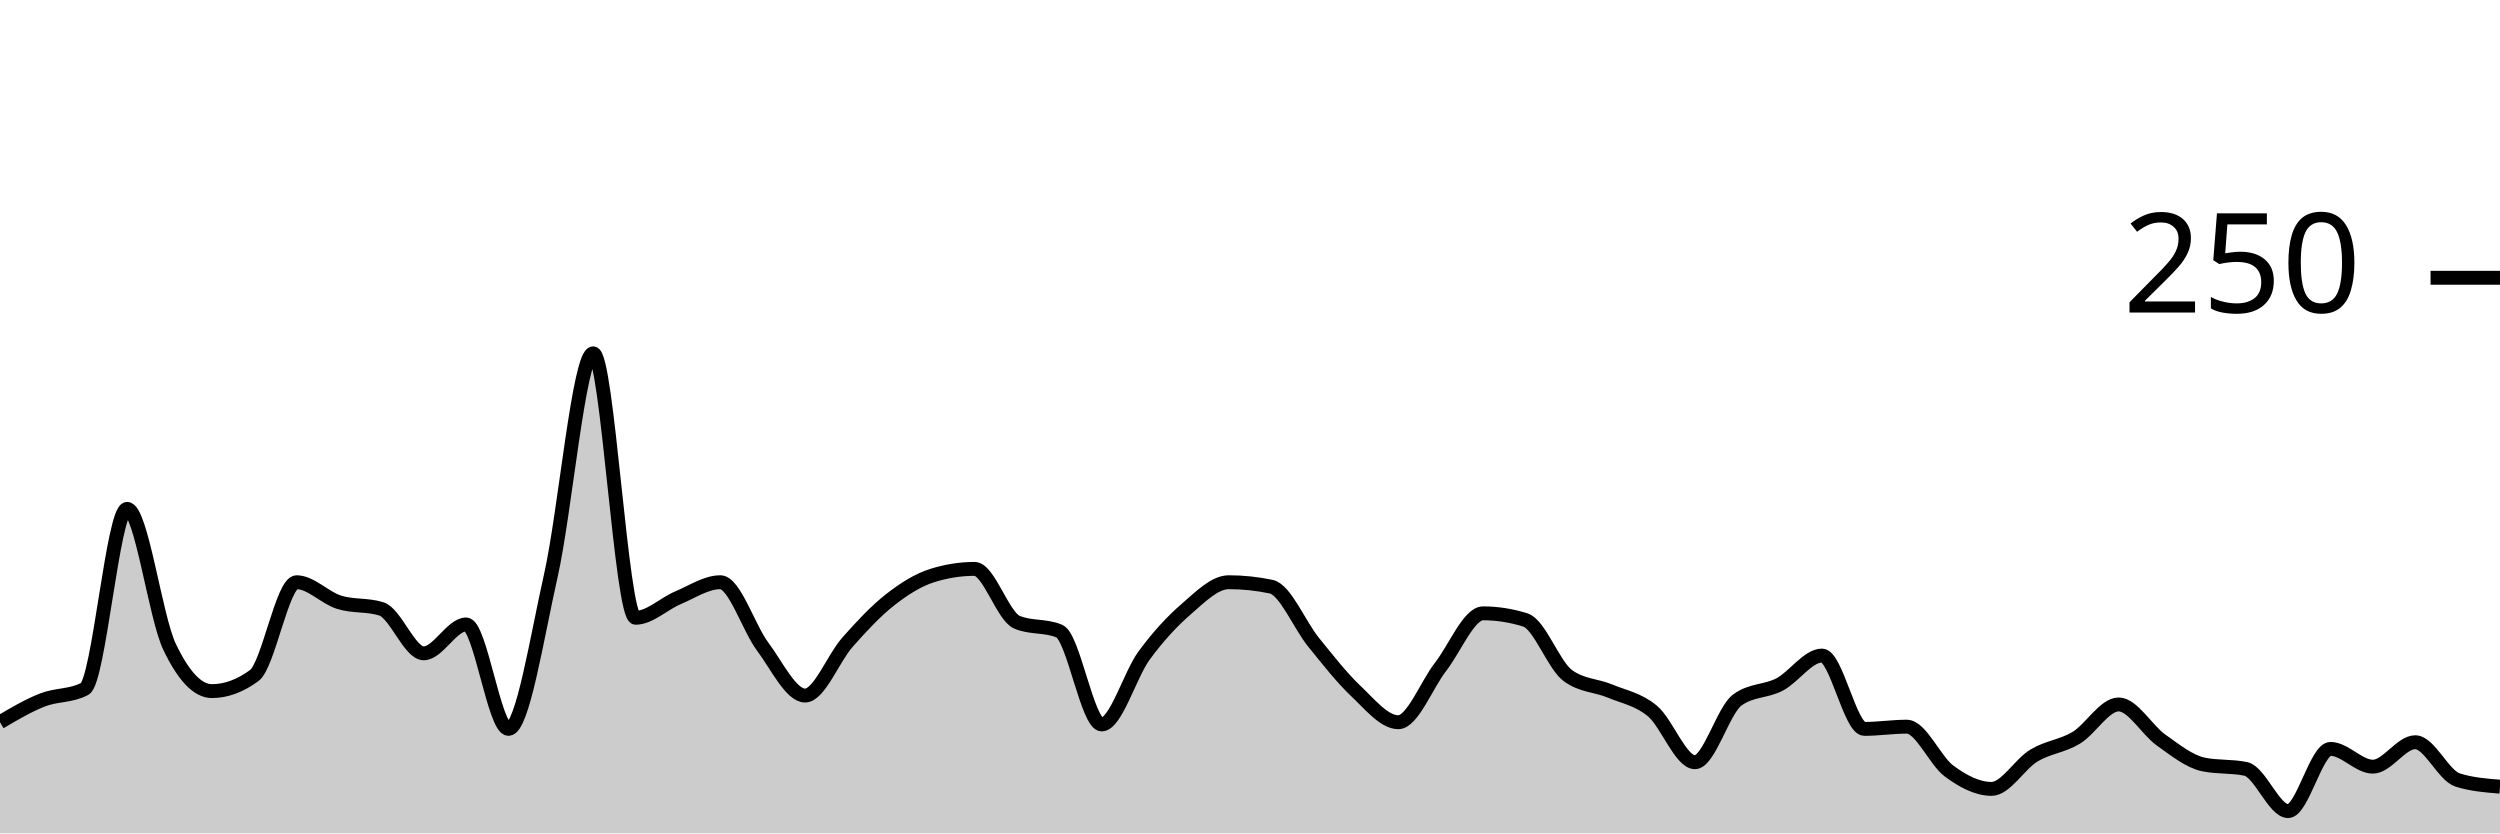
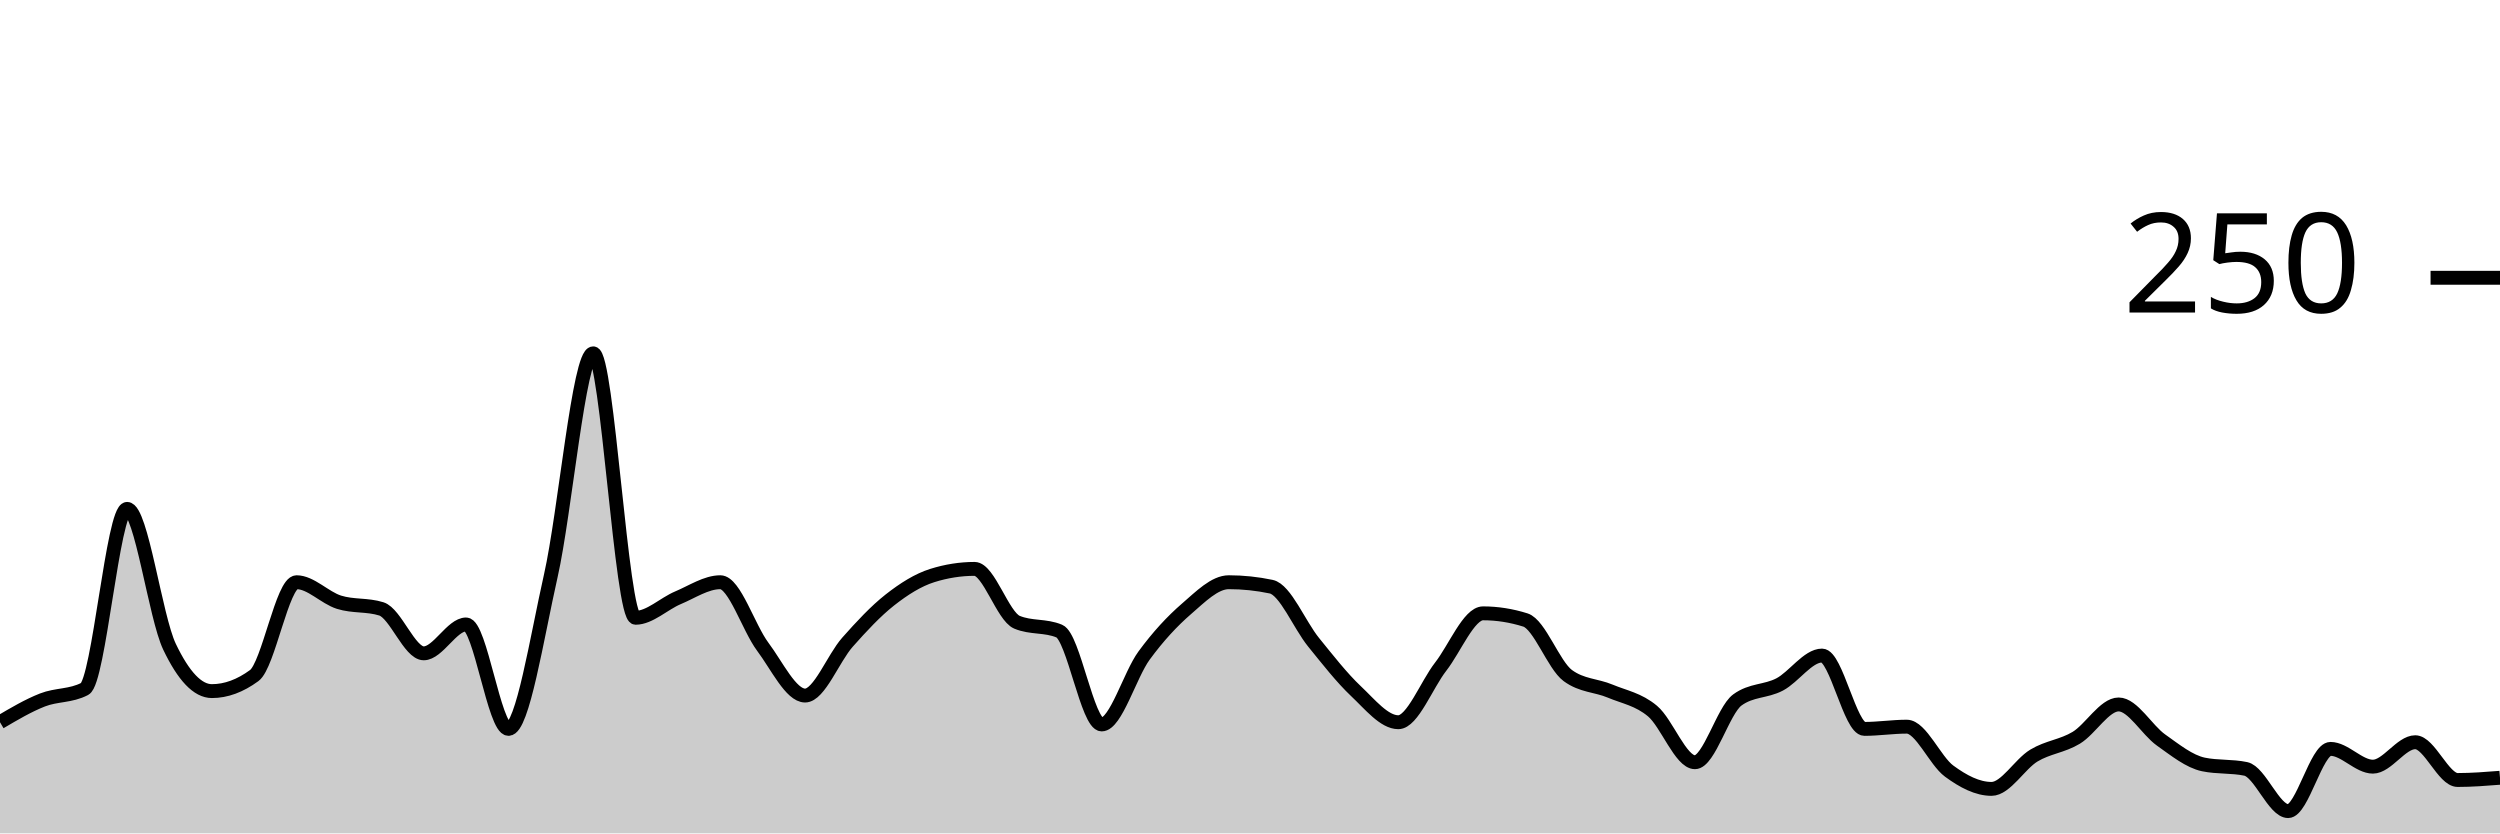
<svg xmlns="http://www.w3.org/2000/svg" viewBox="0 0 180 60">
  <g transform="translate(0,20)">
-     <path class="area" fill="rgba(0, 0, 0, 0.2)" d="M0,32C1.017,31.4,2.034,30.8,3.051,30.4C4.068,30,5.085,30.133,6.102,29.6C7.119,29.067,8.136,16.64,9.153,16.64C10.169,16.64,11.186,24.427,12.203,26.56C13.22,28.693,14.237,29.76,15.254,29.76C16.271,29.76,17.288,29.387,18.305,28.64C19.322,27.893,20.339,21.92,21.356,21.92C22.373,21.92,23.39,23.04,24.407,23.36C25.424,23.68,26.441,23.52,27.458,23.84C28.475,24.16,29.492,27.04,30.508,27.04C31.525,27.04,32.542,24.96,33.559,24.96C34.576,24.96,35.593,32.48,36.61,32.48C37.627,32.48,38.644,25.947,39.661,21.44C40.678,16.933,41.695,5.44,42.712,5.44C43.729,5.44,44.746,24.48,45.763,24.48C46.78,24.48,47.797,23.467,48.814,23.04C49.831,22.613,50.847,21.92,51.864,21.92C52.881,21.92,53.898,25.2,54.915,26.56C55.932,27.92,56.949,30.08,57.966,30.08C58.983,30.08,60,27.387,61.017,26.24C62.034,25.093,63.051,24,64.068,23.2C65.085,22.4,66.102,21.76,67.119,21.44C68.136,21.12,69.153,20.96,70.169,20.96C71.186,20.96,72.203,24.373,73.22,24.8C74.237,25.227,75.254,25.013,76.271,25.44C77.288,25.867,78.305,32.16,79.322,32.16C80.339,32.16,81.356,28.587,82.373,27.2C83.39,25.813,84.407,24.72,85.424,23.84C86.441,22.96,87.458,21.92,88.475,21.92C89.492,21.92,90.508,22.027,91.525,22.24C92.542,22.453,93.559,24.987,94.576,26.24C95.593,27.493,96.61,28.8,97.627,29.76C98.644,30.72,99.661,32,100.678,32C101.695,32,102.712,29.307,103.729,28C104.746,26.693,105.763,24.16,106.78,24.16C107.797,24.16,108.814,24.32,109.831,24.64C110.847,24.96,111.864,27.893,112.881,28.64C113.898,29.387,114.915,29.333,115.932,29.76C116.949,30.187,117.966,30.347,118.983,31.2C120,32.053,121.017,34.88,122.034,34.88C123.051,34.88,124.068,31.147,125.085,30.4C126.102,29.653,127.119,29.813,128.136,29.28C129.153,28.747,130.169,27.2,131.186,27.2C132.203,27.2,133.22,32.48,134.237,32.48C135.254,32.48,136.271,32.32,137.288,32.32C138.305,32.32,139.322,34.773,140.339,35.52C141.356,36.267,142.373,36.8,143.39,36.8C144.407,36.8,145.424,35.013,146.441,34.4C147.458,33.787,148.475,33.733,149.492,33.12C150.508,32.507,151.525,30.72,152.542,30.72C153.559,30.72,154.576,32.56,155.593,33.28C156.61,34,157.627,34.827,158.644,35.04C159.661,35.253,160.678,35.147,161.695,35.36C162.712,35.573,163.729,38.4,164.746,38.4C165.763,38.4,166.78,33.92,167.797,33.92C168.814,33.92,169.831,35.2,170.847,35.2C171.864,35.2,172.881,33.44,173.898,33.44C174.915,33.44,175.932,35.84,176.949,36.16C177.966,36.48,178.983,36.56,180,36.64L180,40C178.983,40,177.966,40,176.949,40C175.932,40,174.915,40,173.898,40C172.881,40,171.864,40,170.847,40C169.831,40,168.814,40,167.797,40C166.78,40,165.763,40,164.746,40C163.729,40,162.712,40,161.695,40C160.678,40,159.661,40,158.644,40C157.627,40,156.61,40,155.593,40C154.576,40,153.559,40,152.542,40C151.525,40,150.508,40,149.492,40C148.475,40,147.458,40,146.441,40C145.424,40,144.407,40,143.39,40C142.373,40,141.356,40,140.339,40C139.322,40,138.305,40,137.288,40C136.271,40,135.254,40,134.237,40C133.22,40,132.203,40,131.186,40C130.169,40,129.153,40,128.136,40C127.119,40,126.102,40,125.085,40C124.068,40,123.051,40,122.034,40C121.017,40,120,40,118.983,40C117.966,40,116.949,40,115.932,40C114.915,40,113.898,40,112.881,40C111.864,40,110.847,40,109.831,40C108.814,40,107.797,40,106.78,40C105.763,40,104.746,40,103.729,40C102.712,40,101.695,40,100.678,40C99.661,40,98.644,40,97.627,40C96.61,40,95.593,40,94.576,40C93.559,40,92.542,40,91.525,40C90.508,40,89.492,40,88.475,40C87.458,40,86.441,40,85.424,40C84.407,40,83.39,40,82.373,40C81.356,40,80.339,40,79.322,40C78.305,40,77.288,40,76.271,40C75.254,40,74.237,40,73.22,40C72.203,40,71.186,40,70.169,40C69.153,40,68.136,40,67.119,40C66.102,40,65.085,40,64.068,40C63.051,40,62.034,40,61.017,40C60,40,58.983,40,57.966,40C56.949,40,55.932,40,54.915,40C53.898,40,52.881,40,51.864,40C50.847,40,49.831,40,48.814,40C47.797,40,46.78,40,45.763,40C44.746,40,43.729,40,42.712,40C41.695,40,40.678,40,39.661,40C38.644,40,37.627,40,36.61,40C35.593,40,34.576,40,33.559,40C32.542,40,31.525,40,30.508,40C29.492,40,28.475,40,27.458,40C26.441,40,25.424,40,24.407,40C23.39,40,22.373,40,21.356,40C20.339,40,19.322,40,18.305,40C17.288,40,16.271,40,15.254,40C14.237,40,13.22,40,12.203,40C11.186,40,10.169,40,9.153,40C8.136,40,7.119,40,6.102,40C5.085,40,4.068,40,3.051,40C2.034,40,1.017,40,0,40Z" />
-     <path class="line" stroke="black" fill="none" d="M0,32C1.017,31.4,2.034,30.8,3.051,30.4C4.068,30,5.085,30.133,6.102,29.6C7.119,29.067,8.136,16.64,9.153,16.64C10.169,16.64,11.186,24.427,12.203,26.56C13.22,28.693,14.237,29.76,15.254,29.76C16.271,29.76,17.288,29.387,18.305,28.64C19.322,27.893,20.339,21.92,21.356,21.92C22.373,21.92,23.39,23.04,24.407,23.36C25.424,23.68,26.441,23.52,27.458,23.84C28.475,24.16,29.492,27.04,30.508,27.04C31.525,27.04,32.542,24.96,33.559,24.96C34.576,24.96,35.593,32.48,36.61,32.48C37.627,32.48,38.644,25.947,39.661,21.44C40.678,16.933,41.695,5.44,42.712,5.44C43.729,5.44,44.746,24.48,45.763,24.48C46.78,24.48,47.797,23.467,48.814,23.04C49.831,22.613,50.847,21.92,51.864,21.92C52.881,21.92,53.898,25.2,54.915,26.56C55.932,27.92,56.949,30.08,57.966,30.08C58.983,30.08,60,27.387,61.017,26.24C62.034,25.093,63.051,24,64.068,23.2C65.085,22.4,66.102,21.76,67.119,21.44C68.136,21.12,69.153,20.96,70.169,20.96C71.186,20.96,72.203,24.373,73.22,24.8C74.237,25.227,75.254,25.013,76.271,25.44C77.288,25.867,78.305,32.16,79.322,32.16C80.339,32.16,81.356,28.587,82.373,27.2C83.39,25.813,84.407,24.72,85.424,23.84C86.441,22.96,87.458,21.92,88.475,21.92C89.492,21.92,90.508,22.027,91.525,22.24C92.542,22.453,93.559,24.987,94.576,26.24C95.593,27.493,96.61,28.8,97.627,29.76C98.644,30.72,99.661,32,100.678,32C101.695,32,102.712,29.307,103.729,28C104.746,26.693,105.763,24.16,106.78,24.16C107.797,24.16,108.814,24.32,109.831,24.64C110.847,24.96,111.864,27.893,112.881,28.64C113.898,29.387,114.915,29.333,115.932,29.76C116.949,30.187,117.966,30.347,118.983,31.2C120,32.053,121.017,34.88,122.034,34.88C123.051,34.88,124.068,31.147,125.085,30.4C126.102,29.653,127.119,29.813,128.136,29.28C129.153,28.747,130.169,27.2,131.186,27.2C132.203,27.2,133.22,32.48,134.237,32.48C135.254,32.48,136.271,32.32,137.288,32.32C138.305,32.32,139.322,34.773,140.339,35.52C141.356,36.267,142.373,36.8,143.39,36.8C144.407,36.8,145.424,35.013,146.441,34.4C147.458,33.787,148.475,33.733,149.492,33.12C150.508,32.507,151.525,30.72,152.542,30.72C153.559,30.72,154.576,32.56,155.593,33.28C156.61,34,157.627,34.827,158.644,35.04C159.661,35.253,160.678,35.147,161.695,35.36C162.712,35.573,163.729,38.4,164.746,38.4C165.763,38.4,166.78,33.92,167.797,33.92C168.814,33.92,169.831,35.2,170.847,35.2C171.864,35.2,172.881,33.44,173.898,33.44C174.915,33.44,175.932,35.84,176.949,36.16C177.966,36.48,178.983,36.56,180,36.64" />
+     <path class="area" fill="rgba(0, 0, 0, 0.2)" d="M0,32C1.017,31.4,2.034,30.8,3.051,30.4C4.068,30,5.085,30.133,6.102,29.6C7.119,29.067,8.136,16.64,9.153,16.64C10.169,16.64,11.186,24.427,12.203,26.56C13.22,28.693,14.237,29.76,15.254,29.76C16.271,29.76,17.288,29.387,18.305,28.64C19.322,27.893,20.339,21.92,21.356,21.92C22.373,21.92,23.39,23.04,24.407,23.36C25.424,23.68,26.441,23.52,27.458,23.84C28.475,24.16,29.492,27.04,30.508,27.04C31.525,27.04,32.542,24.96,33.559,24.96C34.576,24.96,35.593,32.48,36.61,32.48C37.627,32.48,38.644,25.947,39.661,21.44C40.678,16.933,41.695,5.44,42.712,5.44C43.729,5.44,44.746,24.48,45.763,24.48C46.78,24.48,47.797,23.467,48.814,23.04C49.831,22.613,50.847,21.92,51.864,21.92C52.881,21.92,53.898,25.2,54.915,26.56C55.932,27.92,56.949,30.08,57.966,30.08C58.983,30.08,60,27.387,61.017,26.24C62.034,25.093,63.051,24,64.068,23.2C65.085,22.4,66.102,21.76,67.119,21.44C68.136,21.12,69.153,20.96,70.169,20.96C71.186,20.96,72.203,24.373,73.22,24.8C74.237,25.227,75.254,25.013,76.271,25.44C77.288,25.867,78.305,32.16,79.322,32.16C80.339,32.16,81.356,28.587,82.373,27.2C83.39,25.813,84.407,24.72,85.424,23.84C86.441,22.96,87.458,21.92,88.475,21.92C89.492,21.92,90.508,22.027,91.525,22.24C92.542,22.453,93.559,24.987,94.576,26.24C95.593,27.493,96.61,28.8,97.627,29.76C98.644,30.72,99.661,32,100.678,32C101.695,32,102.712,29.307,103.729,28C104.746,26.693,105.763,24.16,106.78,24.16C107.797,24.16,108.814,24.32,109.831,24.64C110.847,24.96,111.864,27.893,112.881,28.64C113.898,29.387,114.915,29.333,115.932,29.76C116.949,30.187,117.966,30.347,118.983,31.2C120,32.053,121.017,34.88,122.034,34.88C123.051,34.88,124.068,31.147,125.085,30.4C126.102,29.653,127.119,29.813,128.136,29.28C129.153,28.747,130.169,27.2,131.186,27.2C132.203,27.2,133.22,32.48,134.237,32.48C135.254,32.48,136.271,32.32,137.288,32.32C138.305,32.32,139.322,34.773,140.339,35.52C141.356,36.267,142.373,36.8,143.39,36.8C144.407,36.8,145.424,35.013,146.441,34.4C147.458,33.787,148.475,33.733,149.492,33.12C150.508,32.507,151.525,30.72,152.542,30.72C153.559,30.72,154.576,32.56,155.593,33.28C156.61,34,157.627,34.827,158.644,35.04C159.661,35.253,160.678,35.147,161.695,35.36C162.712,35.573,163.729,38.4,164.746,38.4C165.763,38.4,166.78,33.92,167.797,33.92C168.814,33.92,169.831,35.2,170.847,35.2C171.864,35.2,172.881,33.44,173.898,33.44C174.915,33.44,175.932,36.16,176.949,36.16C177.966,36.16,178.983,36.08,180,36L180,40C178.983,40,177.966,40,176.949,40C175.932,40,174.915,40,173.898,40C172.881,40,171.864,40,170.847,40C169.831,40,168.814,40,167.797,40C166.78,40,165.763,40,164.746,40C163.729,40,162.712,40,161.695,40C160.678,40,159.661,40,158.644,40C157.627,40,156.61,40,155.593,40C154.576,40,153.559,40,152.542,40C151.525,40,150.508,40,149.492,40C148.475,40,147.458,40,146.441,40C145.424,40,144.407,40,143.39,40C142.373,40,141.356,40,140.339,40C139.322,40,138.305,40,137.288,40C136.271,40,135.254,40,134.237,40C133.22,40,132.203,40,131.186,40C130.169,40,129.153,40,128.136,40C127.119,40,126.102,40,125.085,40C124.068,40,123.051,40,122.034,40C121.017,40,120,40,118.983,40C117.966,40,116.949,40,115.932,40C114.915,40,113.898,40,112.881,40C111.864,40,110.847,40,109.831,40C108.814,40,107.797,40,106.78,40C105.763,40,104.746,40,103.729,40C102.712,40,101.695,40,100.678,40C99.661,40,98.644,40,97.627,40C96.61,40,95.593,40,94.576,40C93.559,40,92.542,40,91.525,40C90.508,40,89.492,40,88.475,40C87.458,40,86.441,40,85.424,40C84.407,40,83.39,40,82.373,40C81.356,40,80.339,40,79.322,40C78.305,40,77.288,40,76.271,40C75.254,40,74.237,40,73.22,40C72.203,40,71.186,40,70.169,40C69.153,40,68.136,40,67.119,40C66.102,40,65.085,40,64.068,40C63.051,40,62.034,40,61.017,40C60,40,58.983,40,57.966,40C56.949,40,55.932,40,54.915,40C53.898,40,52.881,40,51.864,40C50.847,40,49.831,40,48.814,40C47.797,40,46.78,40,45.763,40C44.746,40,43.729,40,42.712,40C41.695,40,40.678,40,39.661,40C38.644,40,37.627,40,36.61,40C35.593,40,34.576,40,33.559,40C32.542,40,31.525,40,30.508,40C29.492,40,28.475,40,27.458,40C26.441,40,25.424,40,24.407,40C23.39,40,22.373,40,21.356,40C20.339,40,19.322,40,18.305,40C17.288,40,16.271,40,15.254,40C14.237,40,13.22,40,12.203,40C11.186,40,10.169,40,9.153,40C8.136,40,7.119,40,6.102,40C5.085,40,4.068,40,3.051,40C2.034,40,1.017,40,0,40Z" />
+     <path class="line" stroke="black" fill="none" d="M0,32C1.017,31.4,2.034,30.8,3.051,30.4C4.068,30,5.085,30.133,6.102,29.6C7.119,29.067,8.136,16.64,9.153,16.64C10.169,16.64,11.186,24.427,12.203,26.56C13.22,28.693,14.237,29.76,15.254,29.76C16.271,29.76,17.288,29.387,18.305,28.64C19.322,27.893,20.339,21.92,21.356,21.92C22.373,21.92,23.39,23.04,24.407,23.36C25.424,23.68,26.441,23.52,27.458,23.84C28.475,24.16,29.492,27.04,30.508,27.04C31.525,27.04,32.542,24.96,33.559,24.96C34.576,24.96,35.593,32.48,36.61,32.48C37.627,32.48,38.644,25.947,39.661,21.44C40.678,16.933,41.695,5.44,42.712,5.44C43.729,5.44,44.746,24.48,45.763,24.48C46.78,24.48,47.797,23.467,48.814,23.04C49.831,22.613,50.847,21.92,51.864,21.92C52.881,21.92,53.898,25.2,54.915,26.56C55.932,27.92,56.949,30.08,57.966,30.08C58.983,30.08,60,27.387,61.017,26.24C62.034,25.093,63.051,24,64.068,23.2C65.085,22.4,66.102,21.76,67.119,21.44C68.136,21.12,69.153,20.96,70.169,20.96C71.186,20.96,72.203,24.373,73.22,24.8C74.237,25.227,75.254,25.013,76.271,25.44C77.288,25.867,78.305,32.16,79.322,32.16C80.339,32.16,81.356,28.587,82.373,27.2C83.39,25.813,84.407,24.72,85.424,23.84C86.441,22.96,87.458,21.92,88.475,21.92C89.492,21.92,90.508,22.027,91.525,22.24C92.542,22.453,93.559,24.987,94.576,26.24C95.593,27.493,96.61,28.8,97.627,29.76C98.644,30.72,99.661,32,100.678,32C101.695,32,102.712,29.307,103.729,28C104.746,26.693,105.763,24.16,106.78,24.16C107.797,24.16,108.814,24.32,109.831,24.64C110.847,24.96,111.864,27.893,112.881,28.64C113.898,29.387,114.915,29.333,115.932,29.76C116.949,30.187,117.966,30.347,118.983,31.2C120,32.053,121.017,34.88,122.034,34.88C123.051,34.88,124.068,31.147,125.085,30.4C126.102,29.653,127.119,29.813,128.136,29.28C129.153,28.747,130.169,27.2,131.186,27.2C132.203,27.2,133.22,32.48,134.237,32.48C135.254,32.48,136.271,32.32,137.288,32.32C138.305,32.32,139.322,34.773,140.339,35.52C141.356,36.267,142.373,36.8,143.39,36.8C144.407,36.8,145.424,35.013,146.441,34.4C147.458,33.787,148.475,33.733,149.492,33.12C150.508,32.507,151.525,30.72,152.542,30.72C153.559,30.72,154.576,32.56,155.593,33.28C156.61,34,157.627,34.827,158.644,35.04C159.661,35.253,160.678,35.147,161.695,35.36C162.712,35.573,163.729,38.4,164.746,38.4C165.763,38.4,166.78,33.92,167.797,33.92C168.814,33.92,169.831,35.2,170.847,35.2C171.864,35.2,172.881,33.44,173.898,33.44C174.915,33.44,175.932,36.16,176.949,36.16C177.966,36.16,178.983,36.08,180,36" />
    <path class="axis-ceiling" stroke-width="1" stroke="black" fill="none" d="M175,0L180,0" />
    <text class="axis-ceiling-label" font-family="sans-serif" text-anchor="end" font-size="10px" x="170" y="2.5">250</text>
  </g>
</svg>
